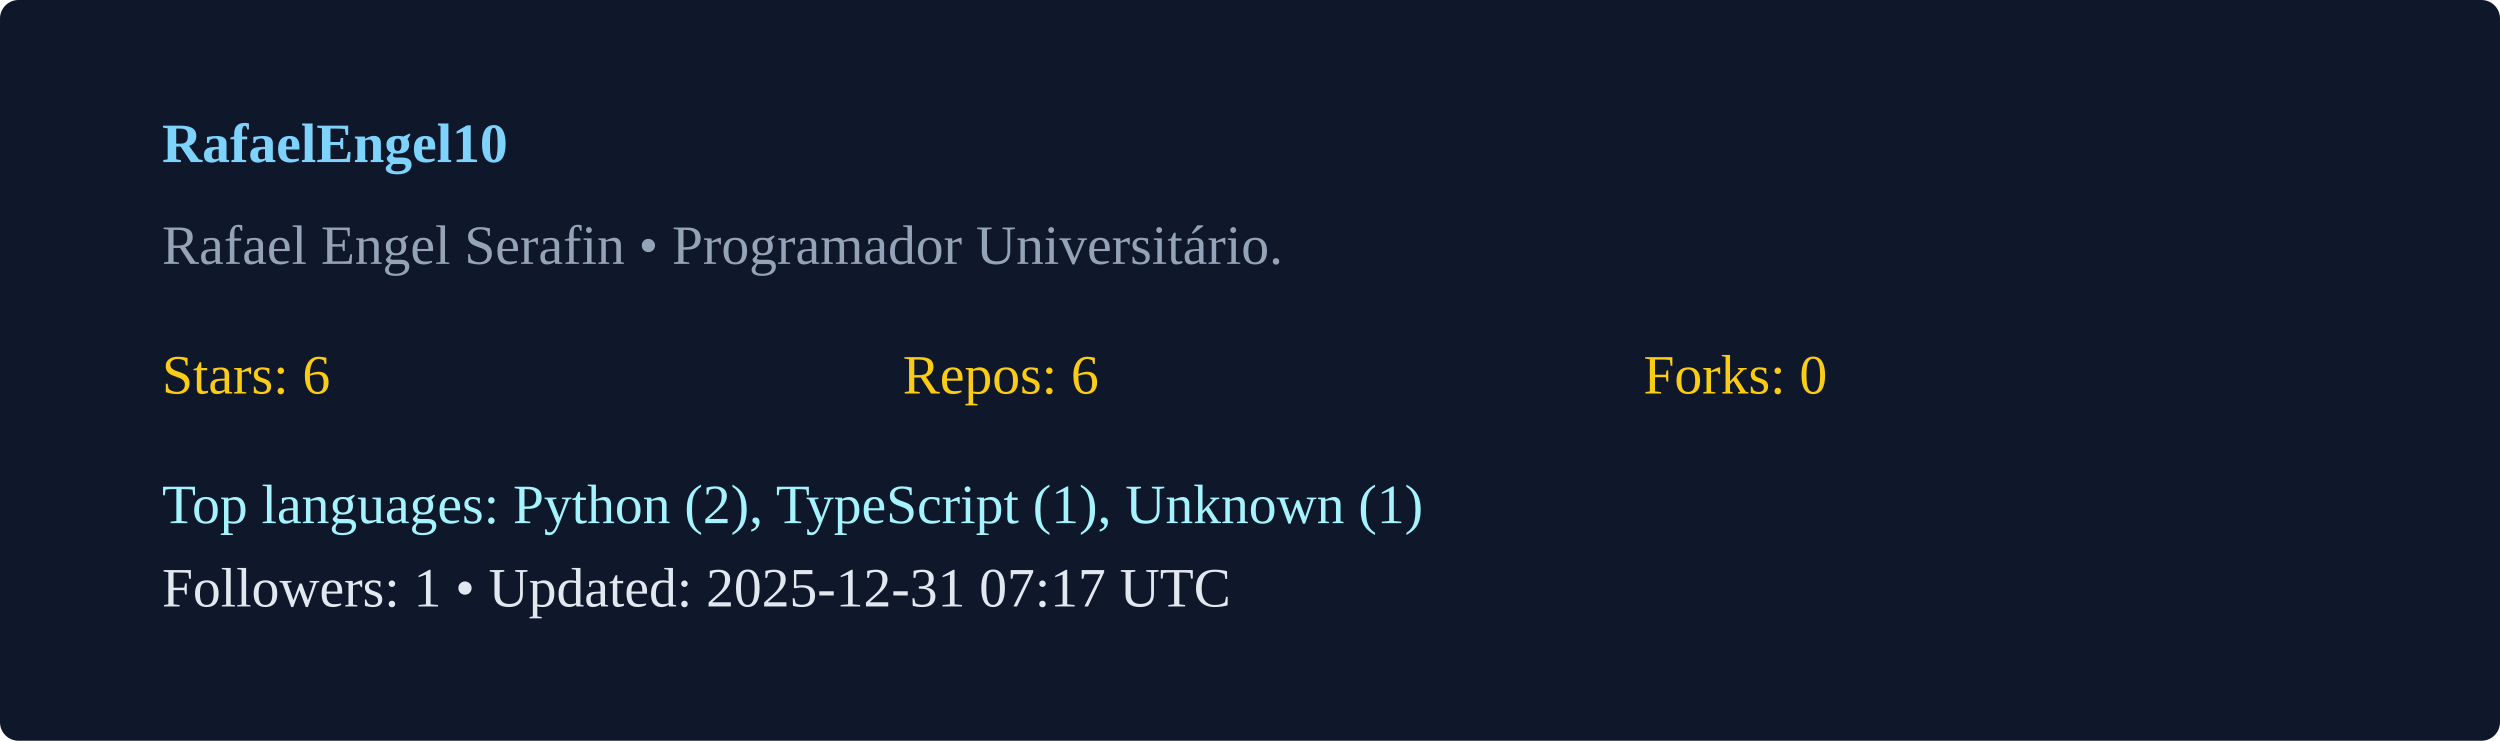
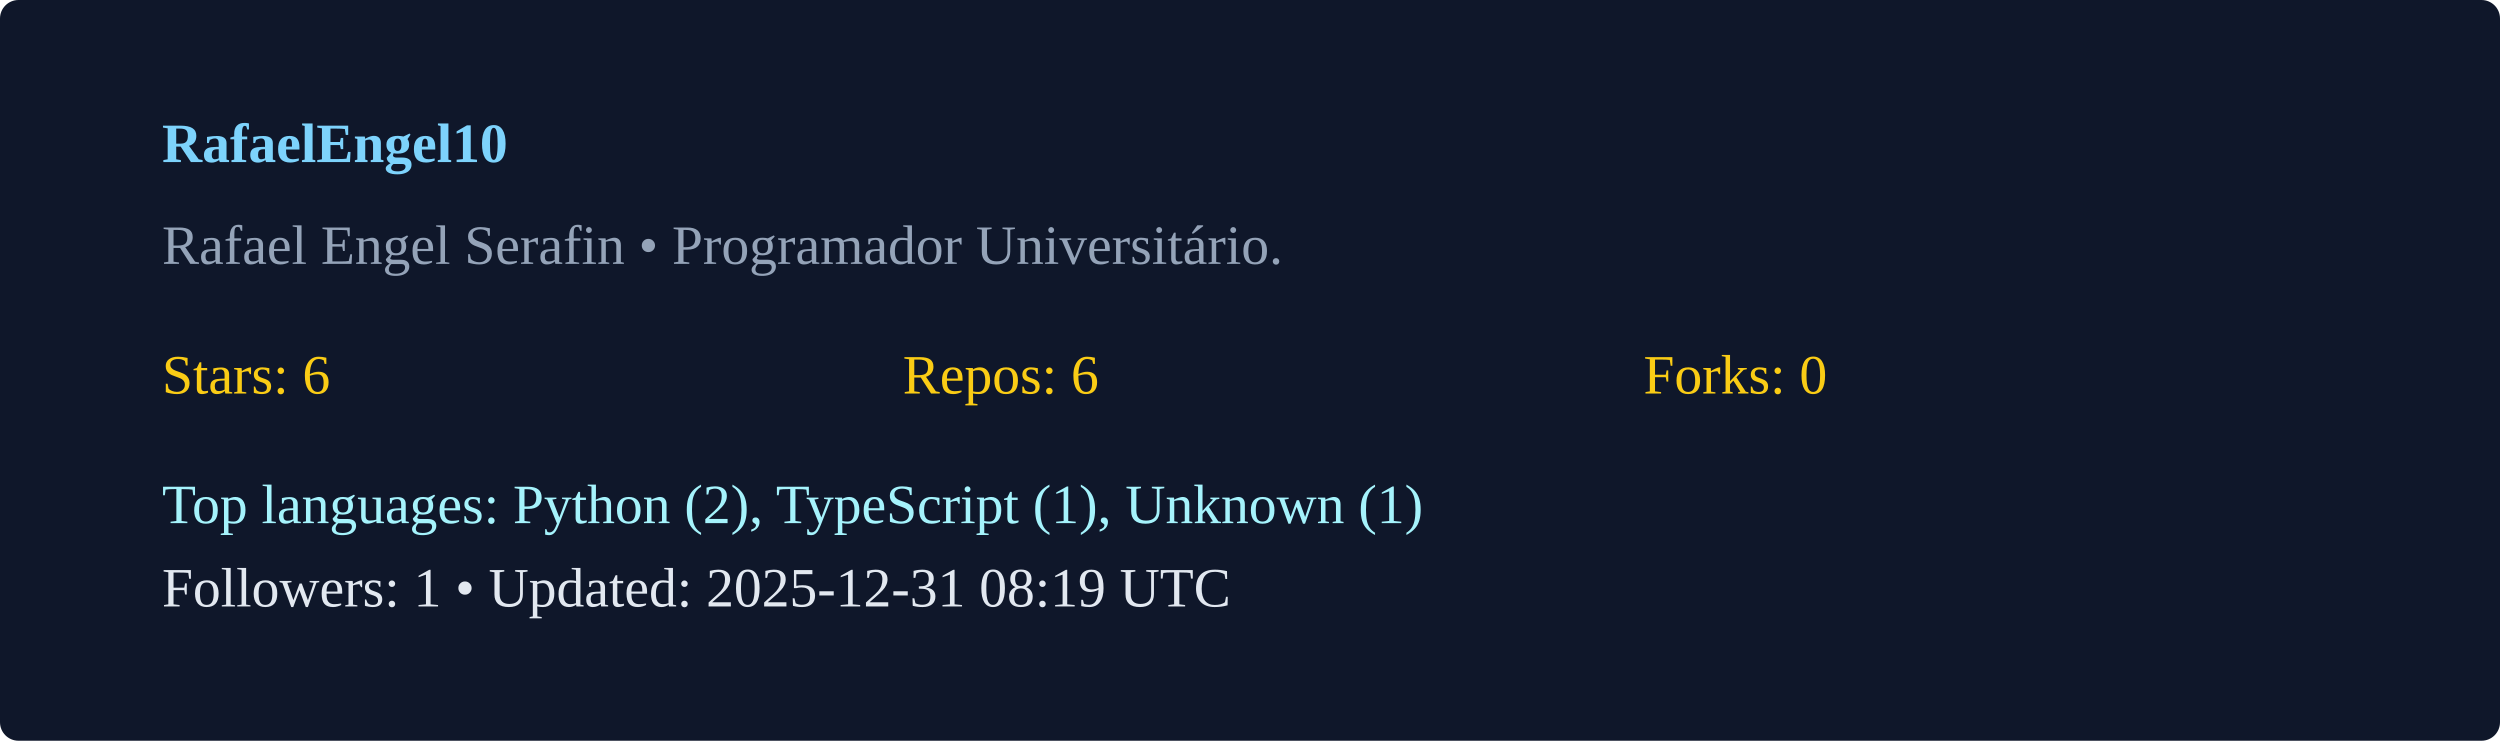
<svg xmlns="http://www.w3.org/2000/svg" width="540" height="160" viewBox="0 0 540 160">
  <rect width="100%" height="100%" rx="4" fill="#0f172a" />
  <g transform="translate(35,35)">
    <text x="0" y="0" fill="#7dd3fc" font-weight="600">RafaelEngel10</text>
    <text x="0" y="22" fill="#94a3b8">Rafael Engel Serafin  • Programador Universitário. </text>
    <g transform="translate(0,50)">
      <text x="0" y="0" fill="#facc15">Stars: 6</text>
      <text x="160" y="0" fill="#facc15">Repos: 6</text>
      <text x="320" y="0" fill="#facc15">Forks: 0</text>
      <text x="0" y="28" fill="#a5f3fc">Top languages: Python (2), TypeScript (1), Unknown (1)</text>
-       <text x="0" y="46" fill="#e2e8f0">Followers: 1 • Updated: 2025-12-31 07:17 UTC</text>
+       <text x="0" y="46" fill="#e2e8f0">Followers: 1 • Updated: 2025-12-31 08:19 UTC</text>
    </g>
  </g>
</svg>
